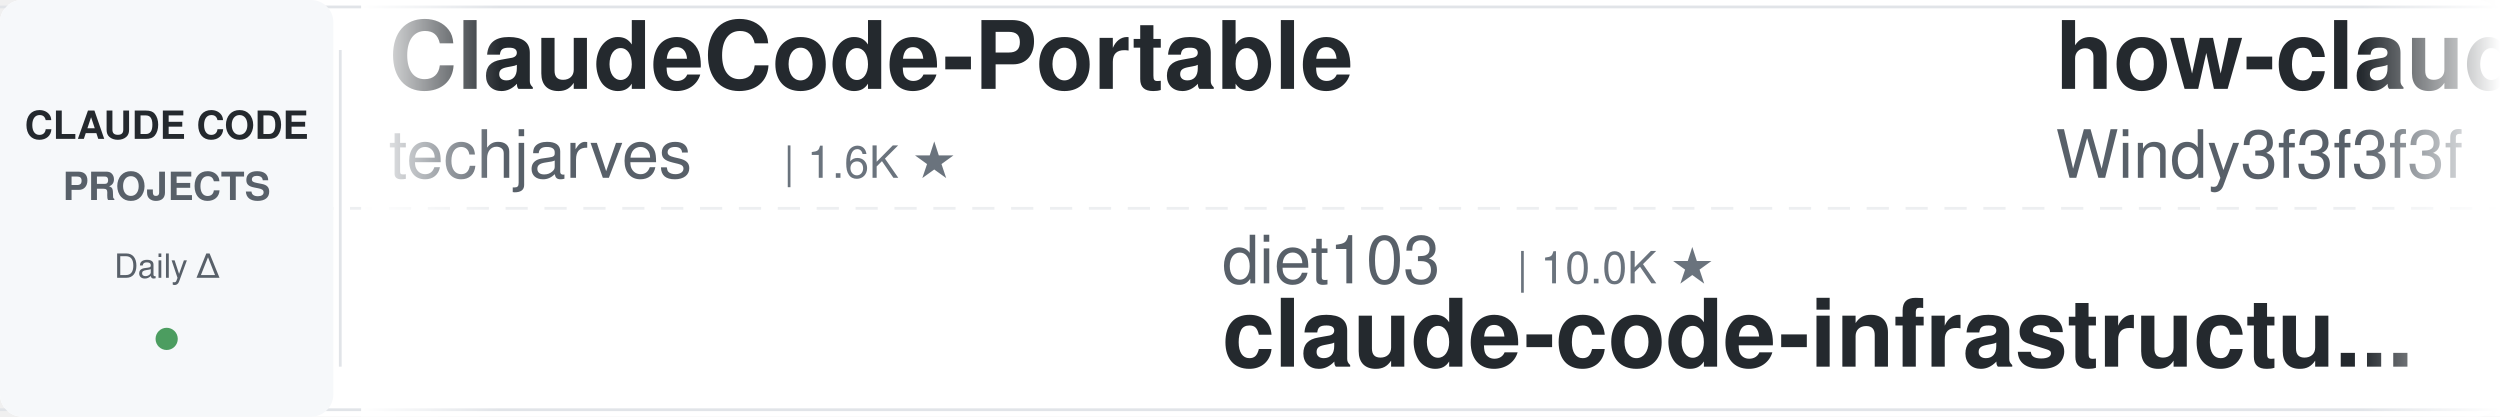
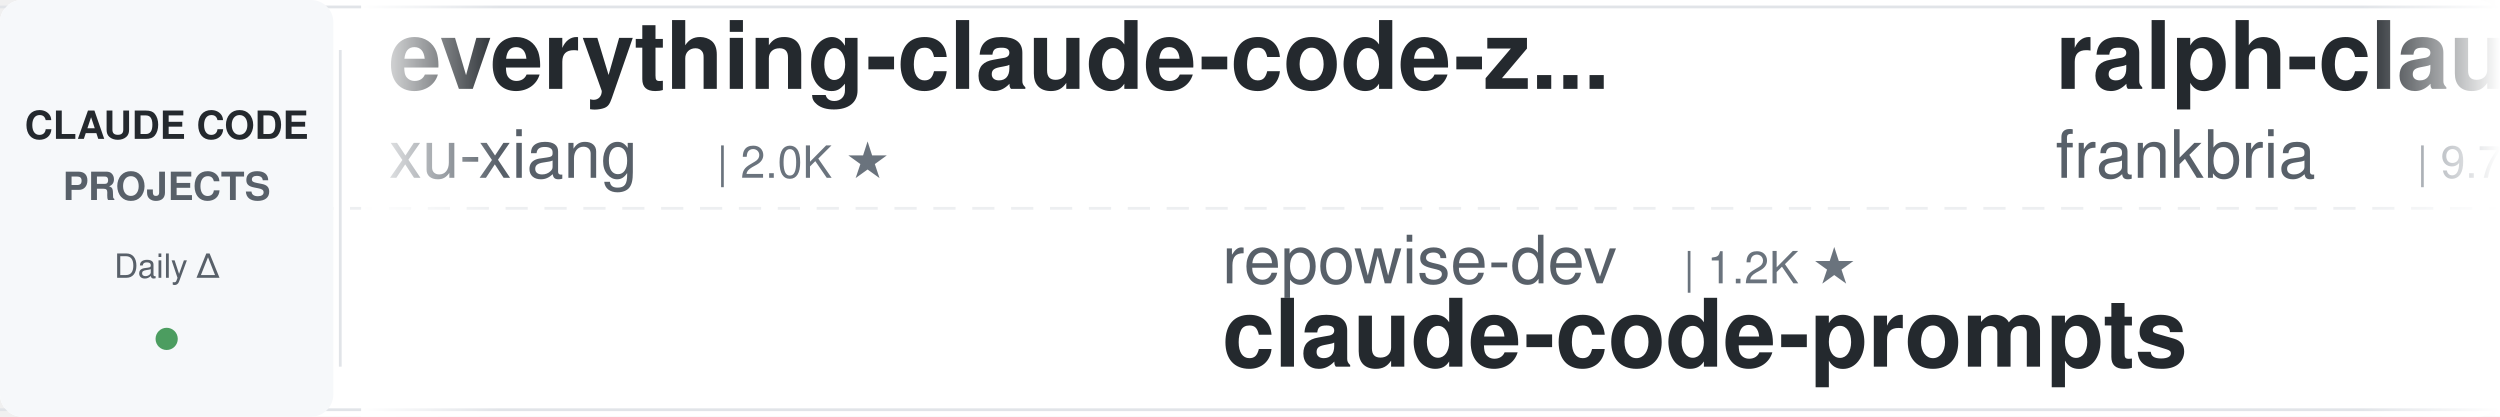
<svg xmlns="http://www.w3.org/2000/svg" width="900" height="150">
  <defs>
    <linearGradient id="leftFade" x1="0%" y1="0%" x2="100%" y2="0%">
      <stop offset="0%" style="stop-color:#ffffff;stop-opacity:1" />
      <stop offset="100%" style="stop-color:#ffffff;stop-opacity:0" />
    </linearGradient>
    <linearGradient id="rightFade" x1="0%" y1="0%" x2="100%" y2="0%">
      <stop offset="0%" style="stop-color:#ffffff;stop-opacity:0" />
      <stop offset="100%" style="stop-color:#ffffff;stop-opacity:1" />
    </linearGradient>
  </defs>
  <rect width="900" height="150" fill="#ffffff" rx="8" />
  <rect x="0" y="2" width="900" height="1" fill="#e1e4e8" />
  <rect x="0" y="147" width="900" height="1" fill="#e1e4e8" />
  <line x1="0" y1="75" x2="900" y2="75" stroke="#e1e4e8" stroke-width="1" stroke-dasharray="8 6" opacity="0.6" />
  <rect x="0" y="0" width="120" height="150" fill="#f6f8fa" rx="8" />
  <text x="60" y="50" font-family="-apple-system, BlinkMacSystemFont, 'Segoe UI', Helvetica, Arial, sans-serif" font-size="14" font-weight="600" fill="#24292e" text-anchor="middle">CLAUDE CODE</text>
  <text x="60" y="72" font-family="-apple-system, BlinkMacSystemFont, 'Segoe UI', Helvetica, Arial, sans-serif" font-size="14" font-weight="600" fill="#586069" text-anchor="middle">PROJECTS</text>
  <text x="60" y="100" font-family="-apple-system, BlinkMacSystemFont, 'Segoe UI', Helvetica, Arial, sans-serif" font-size="12" font-weight="500" fill="#586069" text-anchor="middle">Daily Δ</text>
  <circle cx="60" cy="122" r="4" fill="#22863a" opacity="0.8" />
  <rect x="122" y="18" width="1" height="114" fill="#e1e4e8" />
  <clipPath id="tickerClip">
    <rect x="130" y="0" width="770" height="150" />
  </clipPath>
  <g clip-path="url(#tickerClip)">
    <g id="tickerItems">
      <animateTransform attributeName="transform" attributeType="XML" type="translate" from="0 0" to="-3000 0" dur="54s" repeatCount="indefinite" />
      <g transform="translate(0, 0)">
-         <text x="140" y="32" font-family="-apple-system, BlinkMacSystemFont, 'Segoe UI', Helvetica, Arial, sans-serif" font-size="34" font-weight="600" fill="#24292e">ClaudeCode-Portable</text>
-         <text x="140" y="64" font-family="-apple-system, BlinkMacSystemFont, 'Segoe UI', Helvetica, Arial, sans-serif" font-size="24" font-weight="400" fill="#586069">techjarves</text>
-         <text x="282" y="64" font-family="-apple-system, BlinkMacSystemFont, 'Segoe UI', Helvetica, Arial, sans-serif" font-size="16" font-weight="500" fill="#6a737d">| 1.6K ★</text>
+         <text x="140" y="32" font-family="-apple-system, BlinkMacSystemFont, 'Segoe UI', Helvetica, Arial, sans-serif" font-size="34" font-weight="600" fill="#24292e">everything-claude-code-z...</text>
+         <text x="140" y="64" font-family="-apple-system, BlinkMacSystemFont, 'Segoe UI', Helvetica, Arial, sans-serif" font-size="24" font-weight="400" fill="#586069">xu-xiang</text>
+         <text x="258" y="64" font-family="-apple-system, BlinkMacSystemFont, 'Segoe UI', Helvetica, Arial, sans-serif" font-size="16" font-weight="500" fill="#6a737d">| 2.0K ★</text>
      </g>
      <g transform="translate(300, 0)">
-         <text x="140" y="102" font-family="-apple-system, BlinkMacSystemFont, 'Segoe UI', Helvetica, Arial, sans-serif" font-size="24" font-weight="400" fill="#586069">diet103</text>
-         <text x="246" y="102" font-family="-apple-system, BlinkMacSystemFont, 'Segoe UI', Helvetica, Arial, sans-serif" font-size="16" font-weight="500" fill="#6a737d">| 10.0K ★</text>
-         <text x="140" y="132" font-family="-apple-system, BlinkMacSystemFont, 'Segoe UI', Helvetica, Arial, sans-serif" font-size="34" font-weight="600" fill="#24292e">claude-code-infrastructu...</text>
+         <text x="140" y="102" font-family="-apple-system, BlinkMacSystemFont, 'Segoe UI', Helvetica, Arial, sans-serif" font-size="24" font-weight="400" fill="#586069">repowise-dev</text>
+         <text x="306" y="102" font-family="-apple-system, BlinkMacSystemFont, 'Segoe UI', Helvetica, Arial, sans-serif" font-size="16" font-weight="500" fill="#6a737d">| 1.2K ★</text>
+         <text x="140" y="132" font-family="-apple-system, BlinkMacSystemFont, 'Segoe UI', Helvetica, Arial, sans-serif" font-size="34" font-weight="600" fill="#24292e">claude-code-prompts</text>
      </g>
      <g transform="translate(600, 0)">
-         <text x="140" y="32" font-family="-apple-system, BlinkMacSystemFont, 'Segoe UI', Helvetica, Arial, sans-serif" font-size="34" font-weight="600" fill="#24292e">how-claude-code-works</text>
-         <text x="140" y="64" font-family="-apple-system, BlinkMacSystemFont, 'Segoe UI', Helvetica, Arial, sans-serif" font-size="24" font-weight="400" fill="#586069">Windy3f3f3f3f</text>
-         <text x="318" y="64" font-family="-apple-system, BlinkMacSystemFont, 'Segoe UI', Helvetica, Arial, sans-serif" font-size="16" font-weight="500" fill="#6a737d">| 3.7K ★</text>
+         <text x="140" y="32" font-family="-apple-system, BlinkMacSystemFont, 'Segoe UI', Helvetica, Arial, sans-serif" font-size="34" font-weight="600" fill="#24292e">ralph-claude-code</text>
+         <text x="140" y="64" font-family="-apple-system, BlinkMacSystemFont, 'Segoe UI', Helvetica, Arial, sans-serif" font-size="24" font-weight="400" fill="#586069">frankbria</text>
+         <text x="270" y="64" font-family="-apple-system, BlinkMacSystemFont, 'Segoe UI', Helvetica, Arial, sans-serif" font-size="16" font-weight="500" fill="#6a737d">| 9.7K ★</text>
      </g>
      <g transform="translate(900, 0)">
-         <text x="140" y="102" font-family="-apple-system, BlinkMacSystemFont, 'Segoe UI', Helvetica, Arial, sans-serif" font-size="24" font-weight="400" fill="#586069">SeemSeam</text>
-         <text x="258" y="102" font-family="-apple-system, BlinkMacSystemFont, 'Segoe UI', Helvetica, Arial, sans-serif" font-size="16" font-weight="500" fill="#6a737d">| 3.6K ★</text>
-         <text x="140" y="132" font-family="-apple-system, BlinkMacSystemFont, 'Segoe UI', Helvetica, Arial, sans-serif" font-size="34" font-weight="600" fill="#24292e">claude_codex_bridge</text>
+         <text x="140" y="102" font-family="-apple-system, BlinkMacSystemFont, 'Segoe UI', Helvetica, Arial, sans-serif" font-size="24" font-weight="400" fill="#586069">musistudio</text>
+         <text x="282" y="102" font-family="-apple-system, BlinkMacSystemFont, 'Segoe UI', Helvetica, Arial, sans-serif" font-size="16" font-weight="500" fill="#6a737d">| 37.6K ★</text>
+         <text x="140" y="132" font-family="-apple-system, BlinkMacSystemFont, 'Segoe UI', Helvetica, Arial, sans-serif" font-size="34" font-weight="600" fill="#24292e">claude-code-router</text>
      </g>
      <g transform="translate(1200, 0)">
-         <text x="140" y="32" font-family="-apple-system, BlinkMacSystemFont, 'Segoe UI', Helvetica, Arial, sans-serif" font-size="34" font-weight="600" fill="#24292e">awesome-claude-code-suba...</text>
-         <text x="140" y="64" font-family="-apple-system, BlinkMacSystemFont, 'Segoe UI', Helvetica, Arial, sans-serif" font-size="24" font-weight="400" fill="#586069">VoltAgent</text>
-         <text x="270" y="64" font-family="-apple-system, BlinkMacSystemFont, 'Segoe UI', Helvetica, Arial, sans-serif" font-size="16" font-weight="500" fill="#6a737d">| 25.6K ★</text>
+         <text x="140" y="32" font-family="-apple-system, BlinkMacSystemFont, 'Segoe UI', Helvetica, Arial, sans-serif" font-size="34" font-weight="600" fill="#24292e">Open-ClaudeCode</text>
+         <text x="140" y="64" font-family="-apple-system, BlinkMacSystemFont, 'Segoe UI', Helvetica, Arial, sans-serif" font-size="24" font-weight="400" fill="#586069">LING71671</text>
+         <text x="270" y="64" font-family="-apple-system, BlinkMacSystemFont, 'Segoe UI', Helvetica, Arial, sans-serif" font-size="16" font-weight="500" fill="#6a737d">| 963 ★</text>
      </g>
      <g transform="translate(1500, 0)">
-         <text x="140" y="102" font-family="-apple-system, BlinkMacSystemFont, 'Segoe UI', Helvetica, Arial, sans-serif" font-size="24" font-weight="400" fill="#586069">ccplugins</text>
-         <text x="270" y="102" font-family="-apple-system, BlinkMacSystemFont, 'Segoe UI', Helvetica, Arial, sans-serif" font-size="16" font-weight="500" fill="#6a737d">| 970 ★</text>
-         <text x="140" y="132" font-family="-apple-system, BlinkMacSystemFont, 'Segoe UI', Helvetica, Arial, sans-serif" font-size="34" font-weight="600" fill="#24292e">awesome-claude-code-plug...</text>
+         <text x="140" y="102" font-family="-apple-system, BlinkMacSystemFont, 'Segoe UI', Helvetica, Arial, sans-serif" font-size="24" font-weight="400" fill="#586069">davila7</text>
+         <text x="246" y="102" font-family="-apple-system, BlinkMacSystemFont, 'Segoe UI', Helvetica, Arial, sans-serif" font-size="16" font-weight="500" fill="#6a737d">| 32.5K ★</text>
+         <text x="140" y="132" font-family="-apple-system, BlinkMacSystemFont, 'Segoe UI', Helvetica, Arial, sans-serif" font-size="34" font-weight="600" fill="#24292e">claude-code-templates</text>
      </g>
      <g transform="translate(1800, 0)">
-         <text x="140" y="32" font-family="-apple-system, BlinkMacSystemFont, 'Segoe UI', Helvetica, Arial, sans-serif" font-size="34" font-weight="600" fill="#24292e">claude-code-system-promp...</text>
-         <text x="140" y="64" font-family="-apple-system, BlinkMacSystemFont, 'Segoe UI', Helvetica, Arial, sans-serif" font-size="24" font-weight="400" fill="#586069">Piebald-AI</text>
-         <text x="282" y="64" font-family="-apple-system, BlinkMacSystemFont, 'Segoe UI', Helvetica, Arial, sans-serif" font-size="16" font-weight="500" fill="#6a737d">| 12.9K ★</text>
+         <text x="140" y="32" font-family="-apple-system, BlinkMacSystemFont, 'Segoe UI', Helvetica, Arial, sans-serif" font-size="34" font-weight="600" fill="#24292e">awesome-claude-code</text>
+         <text x="140" y="64" font-family="-apple-system, BlinkMacSystemFont, 'Segoe UI', Helvetica, Arial, sans-serif" font-size="24" font-weight="400" fill="#586069">jqueryscript</text>
+         <text x="306" y="64" font-family="-apple-system, BlinkMacSystemFont, 'Segoe UI', Helvetica, Arial, sans-serif" font-size="16" font-weight="500" fill="#6a737d">| 526 ★</text>
      </g>
      <g transform="translate(2100, 0)">
-         <text x="140" y="102" font-family="-apple-system, BlinkMacSystemFont, 'Segoe UI', Helvetica, Arial, sans-serif" font-size="24" font-weight="400" fill="#586069">Donchitos</text>
-         <text x="270" y="102" font-family="-apple-system, BlinkMacSystemFont, 'Segoe UI', Helvetica, Arial, sans-serif" font-size="16" font-weight="500" fill="#6a737d">| 26.1K ★</text>
-         <text x="140" y="132" font-family="-apple-system, BlinkMacSystemFont, 'Segoe UI', Helvetica, Arial, sans-serif" font-size="34" font-weight="600" fill="#24292e">Claude-Code-Game-Studios</text>
+         <text x="140" y="102" font-family="-apple-system, BlinkMacSystemFont, 'Segoe UI', Helvetica, Arial, sans-serif" font-size="24" font-weight="400" fill="#586069">Maciek-roboblog</text>
+         <text x="342" y="102" font-family="-apple-system, BlinkMacSystemFont, 'Segoe UI', Helvetica, Arial, sans-serif" font-size="16" font-weight="500" fill="#6a737d">| 8.7K ★</text>
+         <text x="140" y="132" font-family="-apple-system, BlinkMacSystemFont, 'Segoe UI', Helvetica, Arial, sans-serif" font-size="34" font-weight="600" fill="#24292e">Claude-Code-Usage-Monito...</text>
      </g>
      <g transform="translate(2400, 0)">
-         <text x="140" y="32" font-family="-apple-system, BlinkMacSystemFont, 'Segoe UI', Helvetica, Arial, sans-serif" font-size="34" font-weight="600" fill="#24292e">claude-code-source-build</text>
-         <text x="140" y="64" font-family="-apple-system, BlinkMacSystemFont, 'Segoe UI', Helvetica, Arial, sans-serif" font-size="24" font-weight="400" fill="#586069">andrew-kramer-inno</text>
-         <text x="378" y="64" font-family="-apple-system, BlinkMacSystemFont, 'Segoe UI', Helvetica, Arial, sans-serif" font-size="16" font-weight="500" fill="#6a737d">| 593 ★</text>
+         <text x="140" y="32" font-family="-apple-system, BlinkMacSystemFont, 'Segoe UI', Helvetica, Arial, sans-serif" font-size="34" font-weight="600" fill="#24292e">pi-vs-claude-code</text>
+         <text x="140" y="64" font-family="-apple-system, BlinkMacSystemFont, 'Segoe UI', Helvetica, Arial, sans-serif" font-size="24" font-weight="400" fill="#586069">disler</text>
+         <text x="234" y="64" font-family="-apple-system, BlinkMacSystemFont, 'Segoe UI', Helvetica, Arial, sans-serif" font-size="16" font-weight="500" fill="#6a737d">| 1.7K ★</text>
      </g>
      <g transform="translate(2700, 0)">
-         <text x="140" y="102" font-family="-apple-system, BlinkMacSystemFont, 'Segoe UI', Helvetica, Arial, sans-serif" font-size="24" font-weight="400" fill="#586069">darcyegb</text>
-         <text x="258" y="102" font-family="-apple-system, BlinkMacSystemFont, 'Segoe UI', Helvetica, Arial, sans-serif" font-size="16" font-weight="500" fill="#6a737d">| 773 ★</text>
-         <text x="140" y="132" font-family="-apple-system, BlinkMacSystemFont, 'Segoe UI', Helvetica, Arial, sans-serif" font-size="34" font-weight="600" fill="#24292e">ClaudeCodeAgents</text>
+         <text x="140" y="102" font-family="-apple-system, BlinkMacSystemFont, 'Segoe UI', Helvetica, Arial, sans-serif" font-size="24" font-weight="400" fill="#586069">centminmod</text>
+         <text x="282" y="102" font-family="-apple-system, BlinkMacSystemFont, 'Segoe UI', Helvetica, Arial, sans-serif" font-size="16" font-weight="500" fill="#6a737d">| 2.7K ★</text>
+         <text x="140" y="132" font-family="-apple-system, BlinkMacSystemFont, 'Segoe UI', Helvetica, Arial, sans-serif" font-size="34" font-weight="600" fill="#24292e">my-claude-code-setup</text>
      </g>
      <g transform="translate(3000, 0)">
-         <text x="140" y="32" font-family="-apple-system, BlinkMacSystemFont, 'Segoe UI', Helvetica, Arial, sans-serif" font-size="34" font-weight="600" fill="#24292e">ClaudeCode-Portable</text>
-         <text x="140" y="64" font-family="-apple-system, BlinkMacSystemFont, 'Segoe UI', Helvetica, Arial, sans-serif" font-size="24" font-weight="400" fill="#586069">techjarves</text>
-         <text x="282" y="64" font-family="-apple-system, BlinkMacSystemFont, 'Segoe UI', Helvetica, Arial, sans-serif" font-size="16" font-weight="500" fill="#6a737d">| 1.6K ★</text>
+         <text x="140" y="32" font-family="-apple-system, BlinkMacSystemFont, 'Segoe UI', Helvetica, Arial, sans-serif" font-size="34" font-weight="600" fill="#24292e">everything-claude-code-z...</text>
+         <text x="140" y="64" font-family="-apple-system, BlinkMacSystemFont, 'Segoe UI', Helvetica, Arial, sans-serif" font-size="24" font-weight="400" fill="#586069">xu-xiang</text>
+         <text x="258" y="64" font-family="-apple-system, BlinkMacSystemFont, 'Segoe UI', Helvetica, Arial, sans-serif" font-size="16" font-weight="500" fill="#6a737d">| 2.0K ★</text>
      </g>
      <g transform="translate(3300, 0)">
-         <text x="140" y="102" font-family="-apple-system, BlinkMacSystemFont, 'Segoe UI', Helvetica, Arial, sans-serif" font-size="24" font-weight="400" fill="#586069">diet103</text>
-         <text x="246" y="102" font-family="-apple-system, BlinkMacSystemFont, 'Segoe UI', Helvetica, Arial, sans-serif" font-size="16" font-weight="500" fill="#6a737d">| 10.0K ★</text>
-         <text x="140" y="132" font-family="-apple-system, BlinkMacSystemFont, 'Segoe UI', Helvetica, Arial, sans-serif" font-size="34" font-weight="600" fill="#24292e">claude-code-infrastructu...</text>
+         <text x="140" y="102" font-family="-apple-system, BlinkMacSystemFont, 'Segoe UI', Helvetica, Arial, sans-serif" font-size="24" font-weight="400" fill="#586069">repowise-dev</text>
+         <text x="306" y="102" font-family="-apple-system, BlinkMacSystemFont, 'Segoe UI', Helvetica, Arial, sans-serif" font-size="16" font-weight="500" fill="#6a737d">| 1.2K ★</text>
+         <text x="140" y="132" font-family="-apple-system, BlinkMacSystemFont, 'Segoe UI', Helvetica, Arial, sans-serif" font-size="34" font-weight="600" fill="#24292e">claude-code-prompts</text>
      </g>
      <g transform="translate(3600, 0)">
-         <text x="140" y="32" font-family="-apple-system, BlinkMacSystemFont, 'Segoe UI', Helvetica, Arial, sans-serif" font-size="34" font-weight="600" fill="#24292e">how-claude-code-works</text>
-         <text x="140" y="64" font-family="-apple-system, BlinkMacSystemFont, 'Segoe UI', Helvetica, Arial, sans-serif" font-size="24" font-weight="400" fill="#586069">Windy3f3f3f3f</text>
-         <text x="318" y="64" font-family="-apple-system, BlinkMacSystemFont, 'Segoe UI', Helvetica, Arial, sans-serif" font-size="16" font-weight="500" fill="#6a737d">| 3.7K ★</text>
+         <text x="140" y="32" font-family="-apple-system, BlinkMacSystemFont, 'Segoe UI', Helvetica, Arial, sans-serif" font-size="34" font-weight="600" fill="#24292e">ralph-claude-code</text>
+         <text x="140" y="64" font-family="-apple-system, BlinkMacSystemFont, 'Segoe UI', Helvetica, Arial, sans-serif" font-size="24" font-weight="400" fill="#586069">frankbria</text>
+         <text x="270" y="64" font-family="-apple-system, BlinkMacSystemFont, 'Segoe UI', Helvetica, Arial, sans-serif" font-size="16" font-weight="500" fill="#6a737d">| 9.7K ★</text>
      </g>
      <g transform="translate(3900, 0)">
-         <text x="140" y="102" font-family="-apple-system, BlinkMacSystemFont, 'Segoe UI', Helvetica, Arial, sans-serif" font-size="24" font-weight="400" fill="#586069">SeemSeam</text>
-         <text x="258" y="102" font-family="-apple-system, BlinkMacSystemFont, 'Segoe UI', Helvetica, Arial, sans-serif" font-size="16" font-weight="500" fill="#6a737d">| 3.6K ★</text>
-         <text x="140" y="132" font-family="-apple-system, BlinkMacSystemFont, 'Segoe UI', Helvetica, Arial, sans-serif" font-size="34" font-weight="600" fill="#24292e">claude_codex_bridge</text>
+         <text x="140" y="102" font-family="-apple-system, BlinkMacSystemFont, 'Segoe UI', Helvetica, Arial, sans-serif" font-size="24" font-weight="400" fill="#586069">musistudio</text>
+         <text x="282" y="102" font-family="-apple-system, BlinkMacSystemFont, 'Segoe UI', Helvetica, Arial, sans-serif" font-size="16" font-weight="500" fill="#6a737d">| 37.6K ★</text>
+         <text x="140" y="132" font-family="-apple-system, BlinkMacSystemFont, 'Segoe UI', Helvetica, Arial, sans-serif" font-size="34" font-weight="600" fill="#24292e">claude-code-router</text>
      </g>
    </g>
  </g>
  <rect x="130" y="0" width="50" height="150" fill="url(#leftFade)" />
  <rect x="850" y="0" width="50" height="150" fill="url(#rightFade)" />
</svg>
